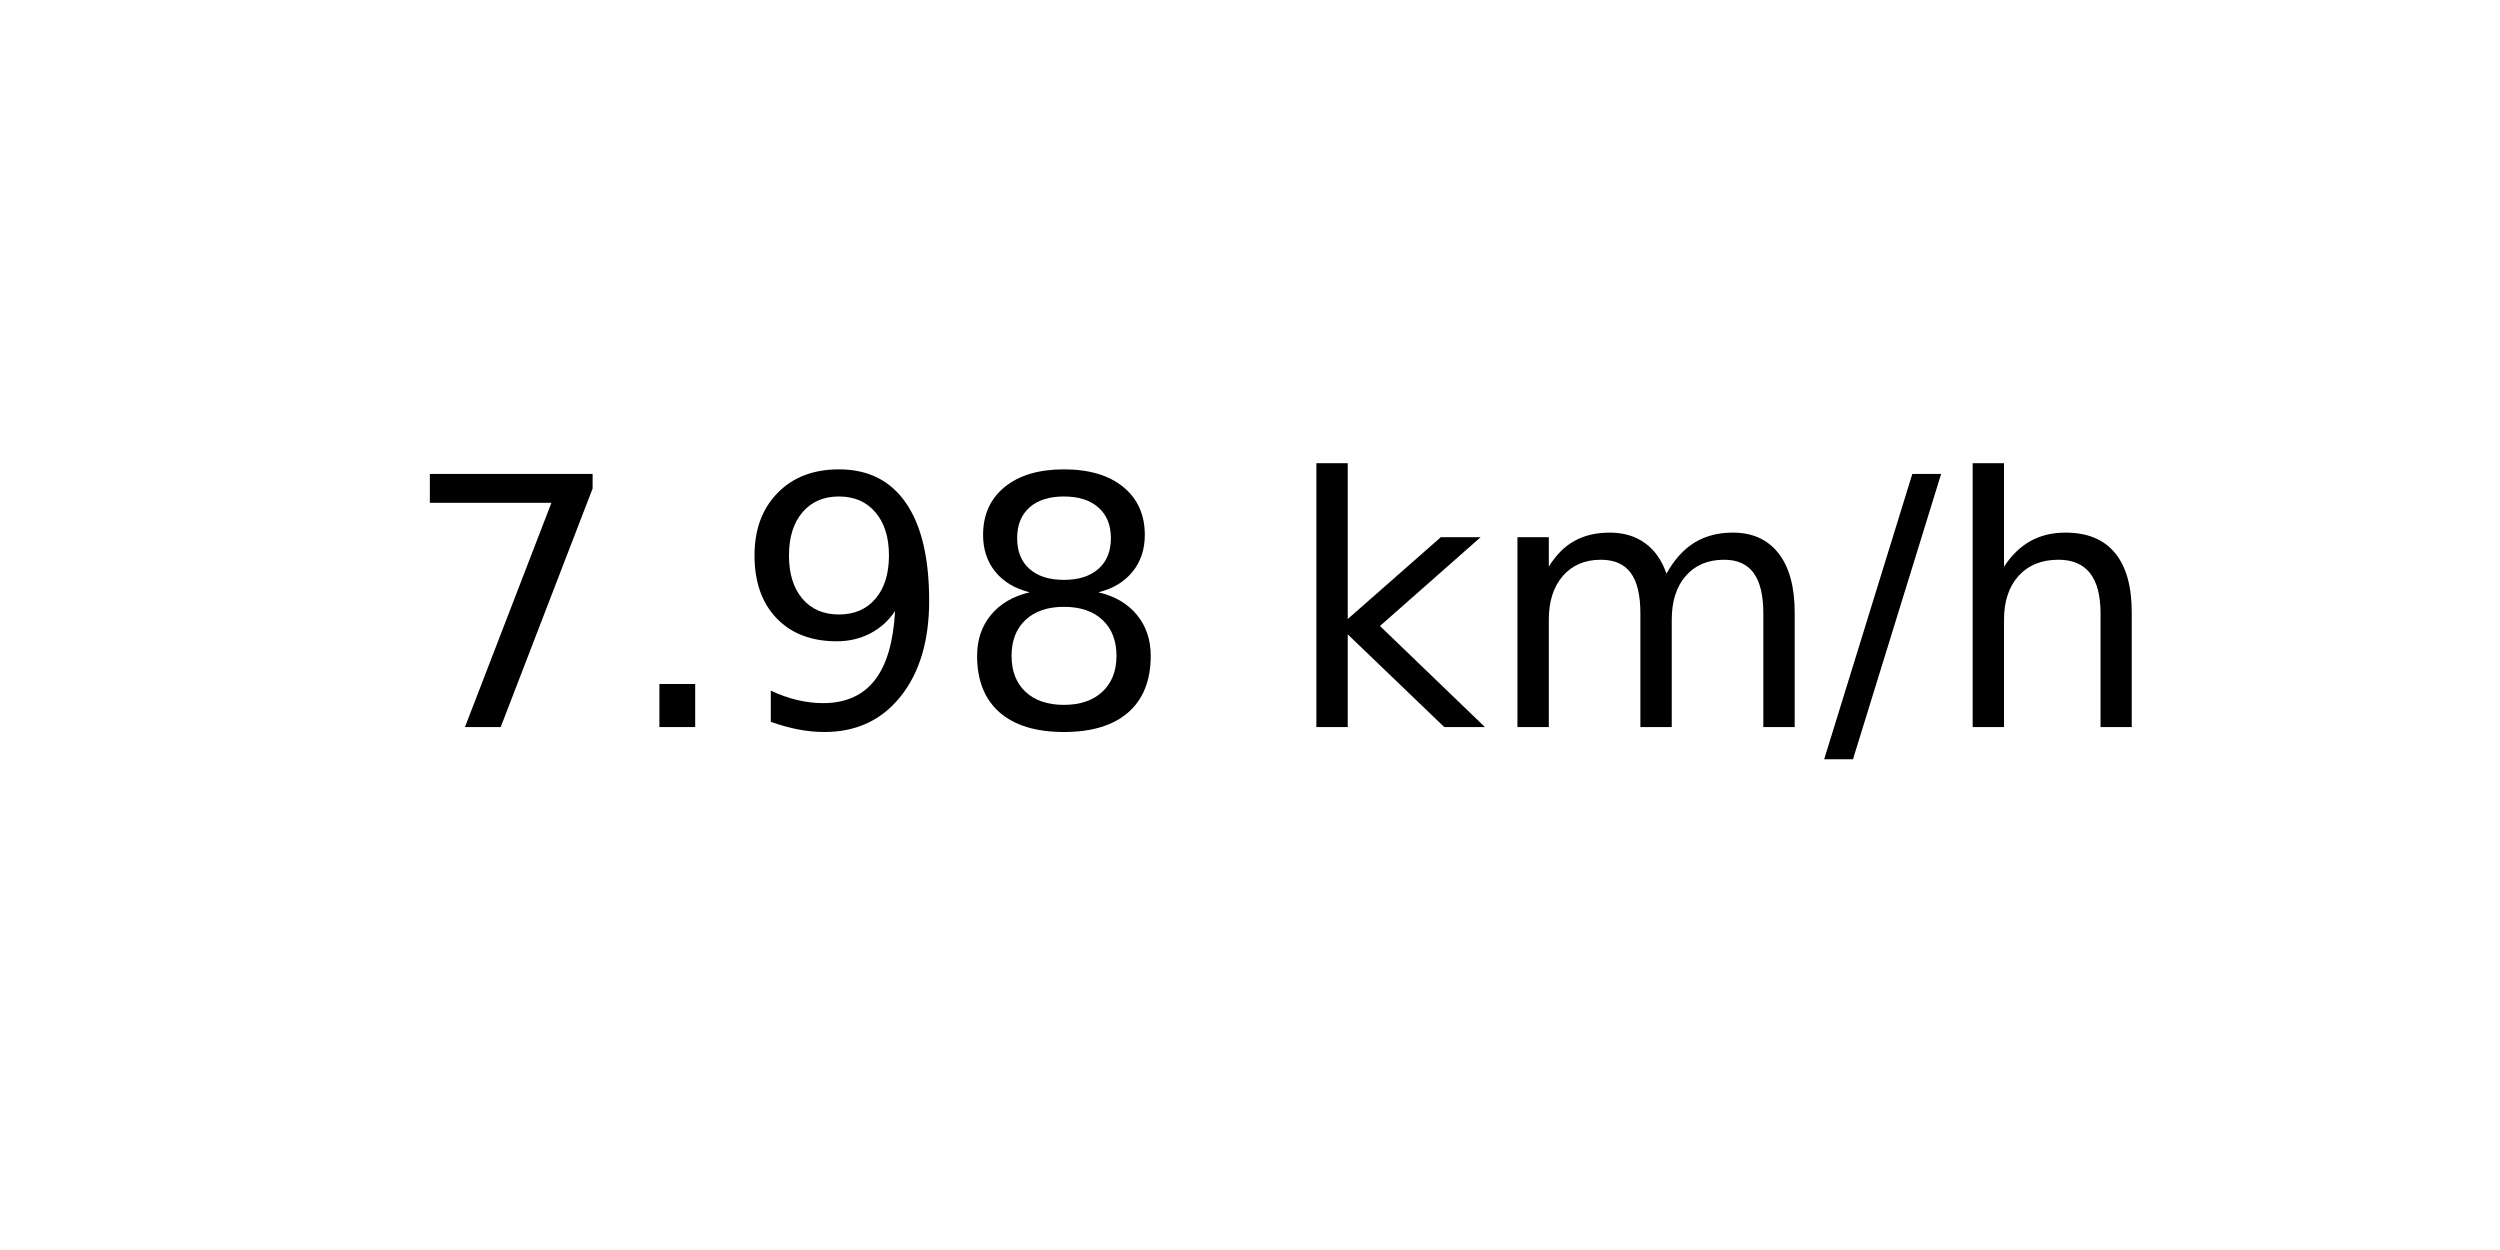
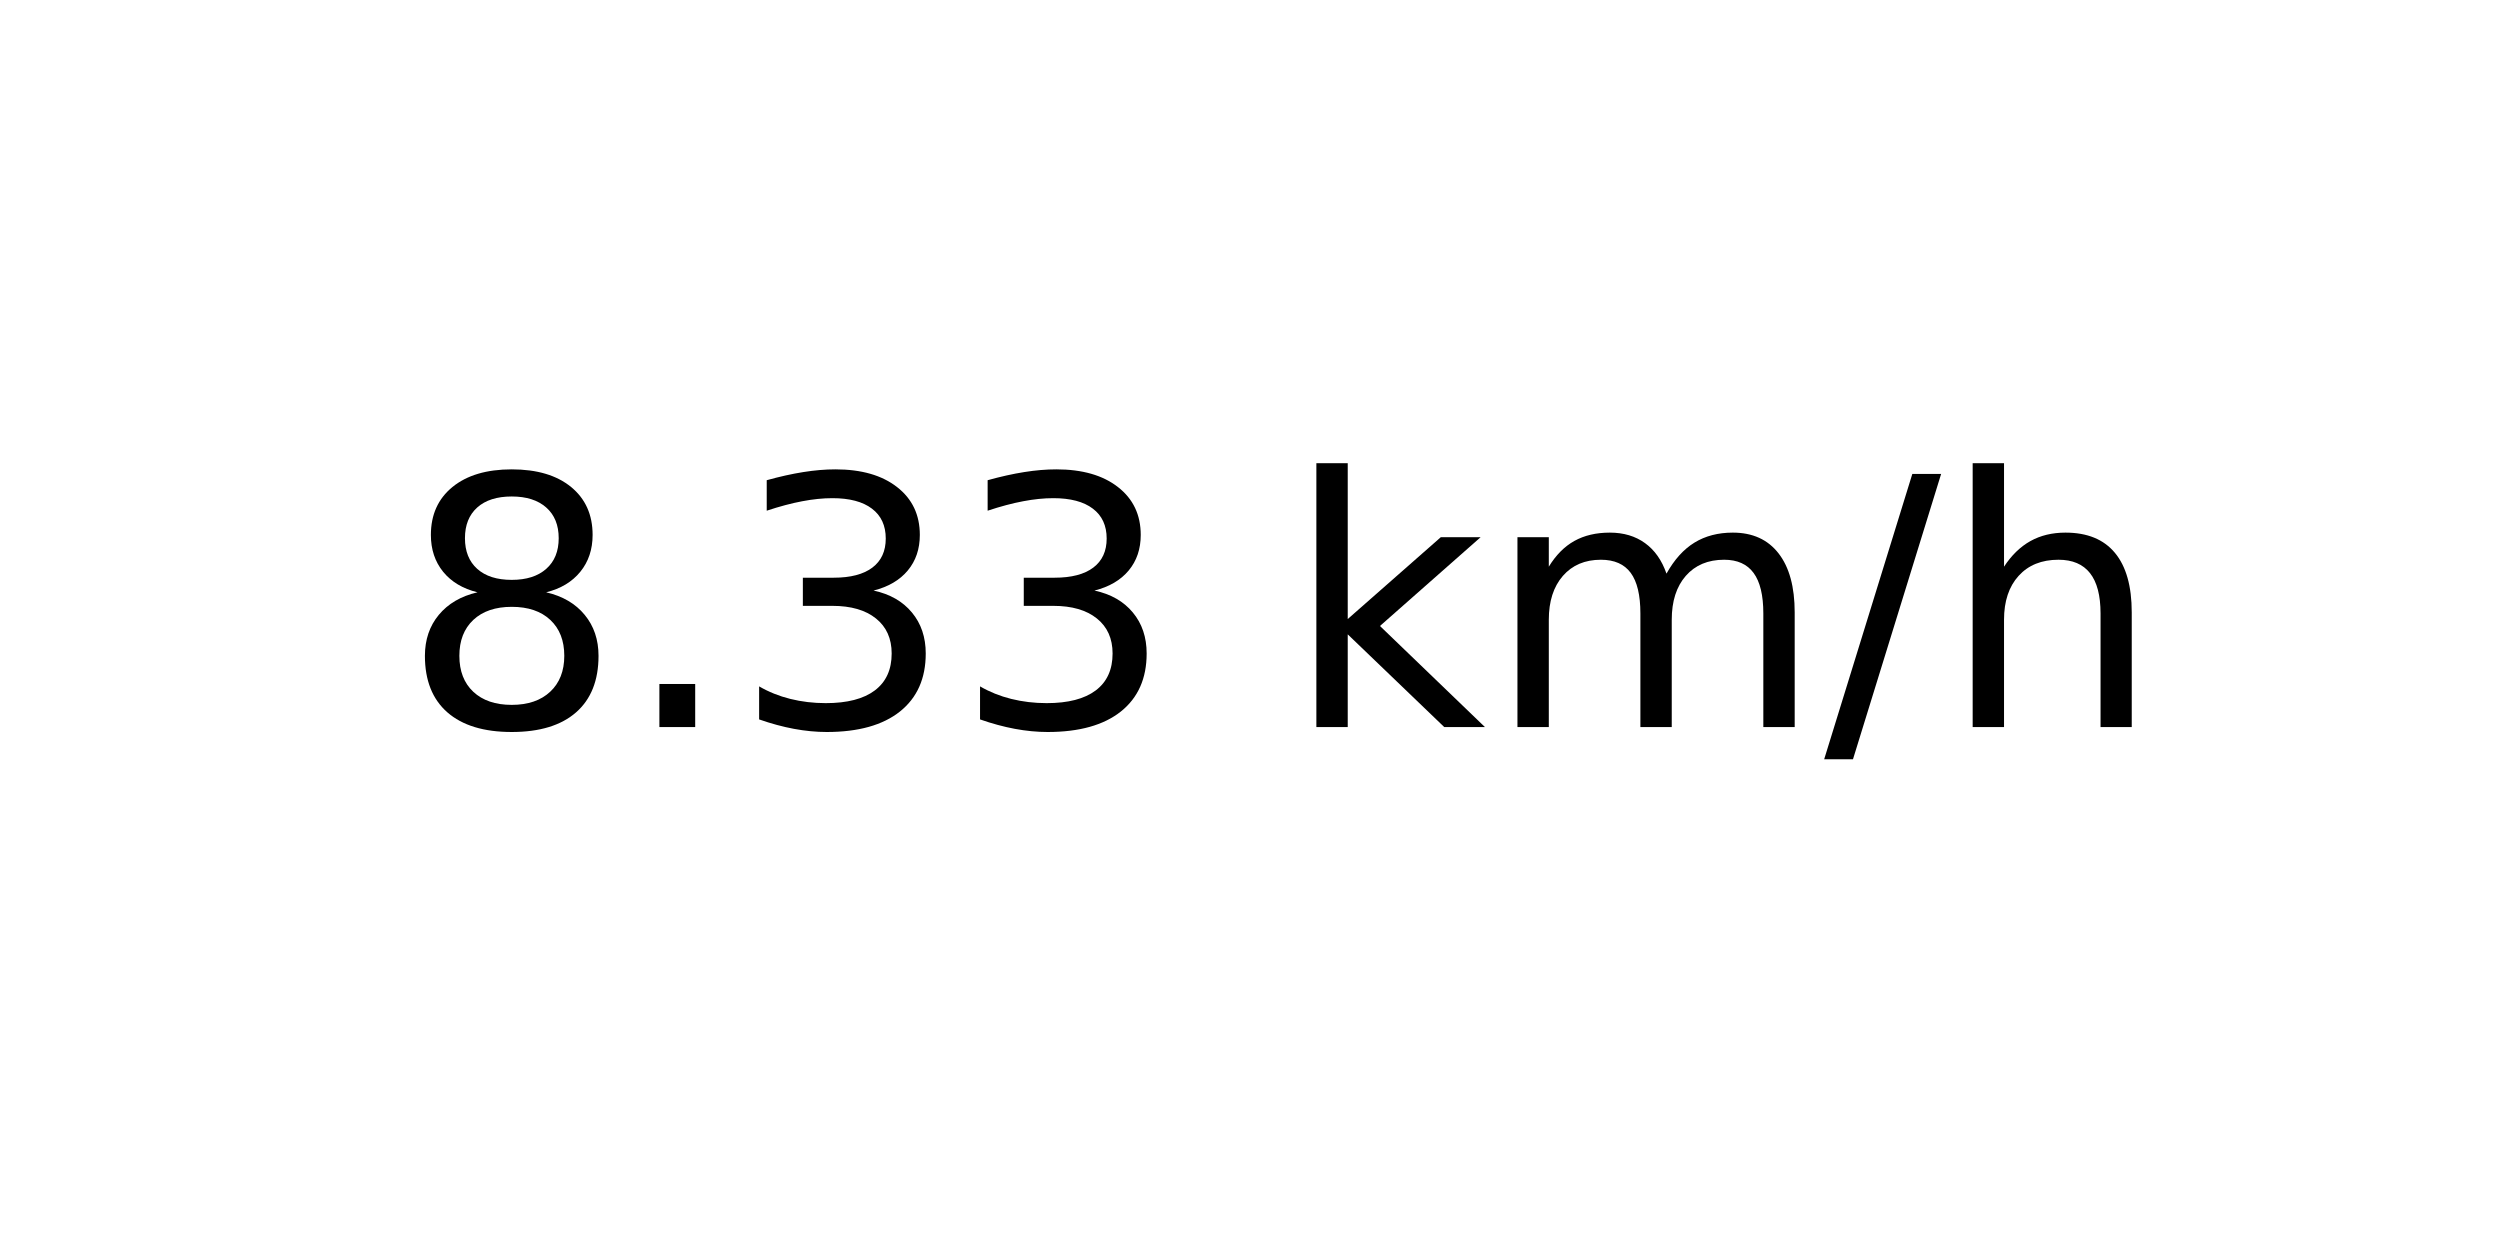
<svg xmlns="http://www.w3.org/2000/svg" xmlns:xlink="http://www.w3.org/1999/xlink" width="72pt" height="36pt" viewBox="0 0 72 36" version="1.1">
  <defs>
    <style type="text/css">*{stroke-linejoin: round; stroke-linecap: butt}</style>
  </defs>
  <g id="figure_1">
    <g id="axes_1">
      <g id="text_1">
        <g transform="translate(11.55937 20.93937) scale(0.1 -0.1)">
          <defs>
-             <path id="DejaVuSans-37" d="M 525 4666  L 3525 4666  L 3525 4397  L 1831 0  L 1172 0  L 2766 4134  L 525 4134  L 525 4666  z " transform="scale(0.015625)" />
+             <path id="DejaVuSans-38" d="M 2034 2216  Q 1584 2216 1326 1975  Q 1069 1734 1069 1313  Q 1069 891 1326 650  Q 1584 409 2034 409  Q 2484 409 2743 651  Q 3003 894 3003 1313  Q 3003 1734 2745 1975  Q 2488 2216 2034 2216  z M 1403 2484  Q 997 2584 770 2862  Q 544 3141 544 3541  Q 544 4100 942 4425  Q 1341 4750 2034 4750  Q 2731 4750 3128 4425  Q 3525 4100 3525 3541  Q 3525 3141 3298 2862  Q 3072 2584 2669 2484  Q 3125 2378 3379 2068  Q 3634 1759 3634 1313  Q 3634 634 3220 271  Q 2806 -91 2034 -91  Q 1263 -91 848 271  Q 434 634 434 1313  Q 434 1759 690 2068  Q 947 2378 1403 2484  z M 1172 3481  Q 1172 3119 1398 2916  Q 1625 2713 2034 2713  Q 2441 2713 2670 2916  Q 2900 3119 2900 3481  Q 2900 3844 2670 4047  Q 2441 4250 2034 4250  Q 1625 4250 1398 4047  Q 1172 3844 1172 3481  z " transform="scale(0.015625)" />
            <path id="DejaVuSans-2e" d="M 684 794  L 1344 794  L 1344 0  L 684 0  L 684 794  z " transform="scale(0.015625)" />
-             <path id="DejaVuSans-39" d="M 703 97  L 703 672  Q 941 559 1184 500  Q 1428 441 1663 441  Q 2288 441 2617 861  Q 2947 1281 2994 2138  Q 2813 1869 2534 1725  Q 2256 1581 1919 1581  Q 1219 1581 811 2004  Q 403 2428 403 3163  Q 403 3881 828 4315  Q 1253 4750 1959 4750  Q 2769 4750 3195 4129  Q 3622 3509 3622 2328  Q 3622 1225 3098 567  Q 2575 -91 1691 -91  Q 1453 -91 1209 -44  Q 966 3 703 97  z M 1959 2075  Q 2384 2075 2632 2365  Q 2881 2656 2881 3163  Q 2881 3666 2632 3958  Q 2384 4250 1959 4250  Q 1534 4250 1286 3958  Q 1038 3666 1038 3163  Q 1038 2656 1286 2365  Q 1534 2075 1959 2075  z " transform="scale(0.015625)" />
-             <path id="DejaVuSans-38" d="M 2034 2216  Q 1584 2216 1326 1975  Q 1069 1734 1069 1313  Q 1069 891 1326 650  Q 1584 409 2034 409  Q 2484 409 2743 651  Q 3003 894 3003 1313  Q 3003 1734 2745 1975  Q 2488 2216 2034 2216  z M 1403 2484  Q 997 2584 770 2862  Q 544 3141 544 3541  Q 544 4100 942 4425  Q 1341 4750 2034 4750  Q 2731 4750 3128 4425  Q 3525 4100 3525 3541  Q 3525 3141 3298 2862  Q 3072 2584 2669 2484  Q 3125 2378 3379 2068  Q 3634 1759 3634 1313  Q 3634 634 3220 271  Q 2806 -91 2034 -91  Q 1263 -91 848 271  Q 434 634 434 1313  Q 434 1759 690 2068  Q 947 2378 1403 2484  z M 1172 3481  Q 1172 3119 1398 2916  Q 1625 2713 2034 2713  Q 2441 2713 2670 2916  Q 2900 3119 2900 3481  Q 2900 3844 2670 4047  Q 2441 4250 2034 4250  Q 1625 4250 1398 4047  Q 1172 3844 1172 3481  z " transform="scale(0.015625)" />
+             <path id="DejaVuSans-33" d="M 2597 2516  Q 3050 2419 3304 2112  Q 3559 1806 3559 1356  Q 3559 666 3084 287  Q 2609 -91 1734 -91  Q 1441 -91 1130 -33  Q 819 25 488 141  L 488 750  Q 750 597 1062 519  Q 1375 441 1716 441  Q 2309 441 2620 675  Q 2931 909 2931 1356  Q 2931 1769 2642 2001  Q 2353 2234 1838 2234  L 1294 2234  L 1294 2753  L 1863 2753  Q 2328 2753 2575 2939  Q 2822 3125 2822 3475  Q 2822 3834 2567 4026  Q 2313 4219 1838 4219  Q 1578 4219 1281 4162  Q 984 4106 628 3988  L 628 4550  Q 988 4650 1302 4700  Q 1616 4750 1894 4750  Q 2613 4750 3031 4423  Q 3450 4097 3450 3541  Q 3450 3153 3228 2886  Q 3006 2619 2597 2516  z " transform="scale(0.015625)" />
            <path id="DejaVuSans-20" transform="scale(0.015625)" />
            <path id="DejaVuSans-6b" d="M 581 4863  L 1159 4863  L 1159 1991  L 2875 3500  L 3609 3500  L 1753 1863  L 3688 0  L 2938 0  L 1159 1709  L 1159 0  L 581 0  L 581 4863  z " transform="scale(0.015625)" />
            <path id="DejaVuSans-6d" d="M 3328 2828  Q 3544 3216 3844 3400  Q 4144 3584 4550 3584  Q 5097 3584 5394 3201  Q 5691 2819 5691 2113  L 5691 0  L 5113 0  L 5113 2094  Q 5113 2597 4934 2840  Q 4756 3084 4391 3084  Q 3944 3084 3684 2787  Q 3425 2491 3425 1978  L 3425 0  L 2847 0  L 2847 2094  Q 2847 2600 2669 2842  Q 2491 3084 2119 3084  Q 1678 3084 1418 2786  Q 1159 2488 1159 1978  L 1159 0  L 581 0  L 581 3500  L 1159 3500  L 1159 2956  Q 1356 3278 1631 3431  Q 1906 3584 2284 3584  Q 2666 3584 2933 3390  Q 3200 3197 3328 2828  z " transform="scale(0.015625)" />
            <path id="DejaVuSans-2f" d="M 1625 4666  L 2156 4666  L 531 -594  L 0 -594  L 1625 4666  z " transform="scale(0.015625)" />
            <path id="DejaVuSans-68" d="M 3513 2113  L 3513 0  L 2938 0  L 2938 2094  Q 2938 2591 2744 2837  Q 2550 3084 2163 3084  Q 1697 3084 1428 2787  Q 1159 2491 1159 1978  L 1159 0  L 581 0  L 581 4863  L 1159 4863  L 1159 2956  Q 1366 3272 1645 3428  Q 1925 3584 2291 3584  Q 2894 3584 3203 3211  Q 3513 2838 3513 2113  z " transform="scale(0.015625)" />
          </defs>
-           <use xlink:href="#DejaVuSans-37" />
+           <use xlink:href="#DejaVuSans-38" />
          <use xlink:href="#DejaVuSans-2e" x="63.623" />
-           <use xlink:href="#DejaVuSans-39" x="95.41" />
-           <use xlink:href="#DejaVuSans-38" x="159.033" />
+           <use xlink:href="#DejaVuSans-33" x="95.41" />
+           <use xlink:href="#DejaVuSans-33" x="159.033" />
          <use xlink:href="#DejaVuSans-20" x="222.656" />
          <use xlink:href="#DejaVuSans-6b" x="254.443" />
          <use xlink:href="#DejaVuSans-6d" x="312.354" />
          <use xlink:href="#DejaVuSans-2f" x="409.766" />
          <use xlink:href="#DejaVuSans-68" x="443.457" />
        </g>
      </g>
    </g>
  </g>
</svg>
